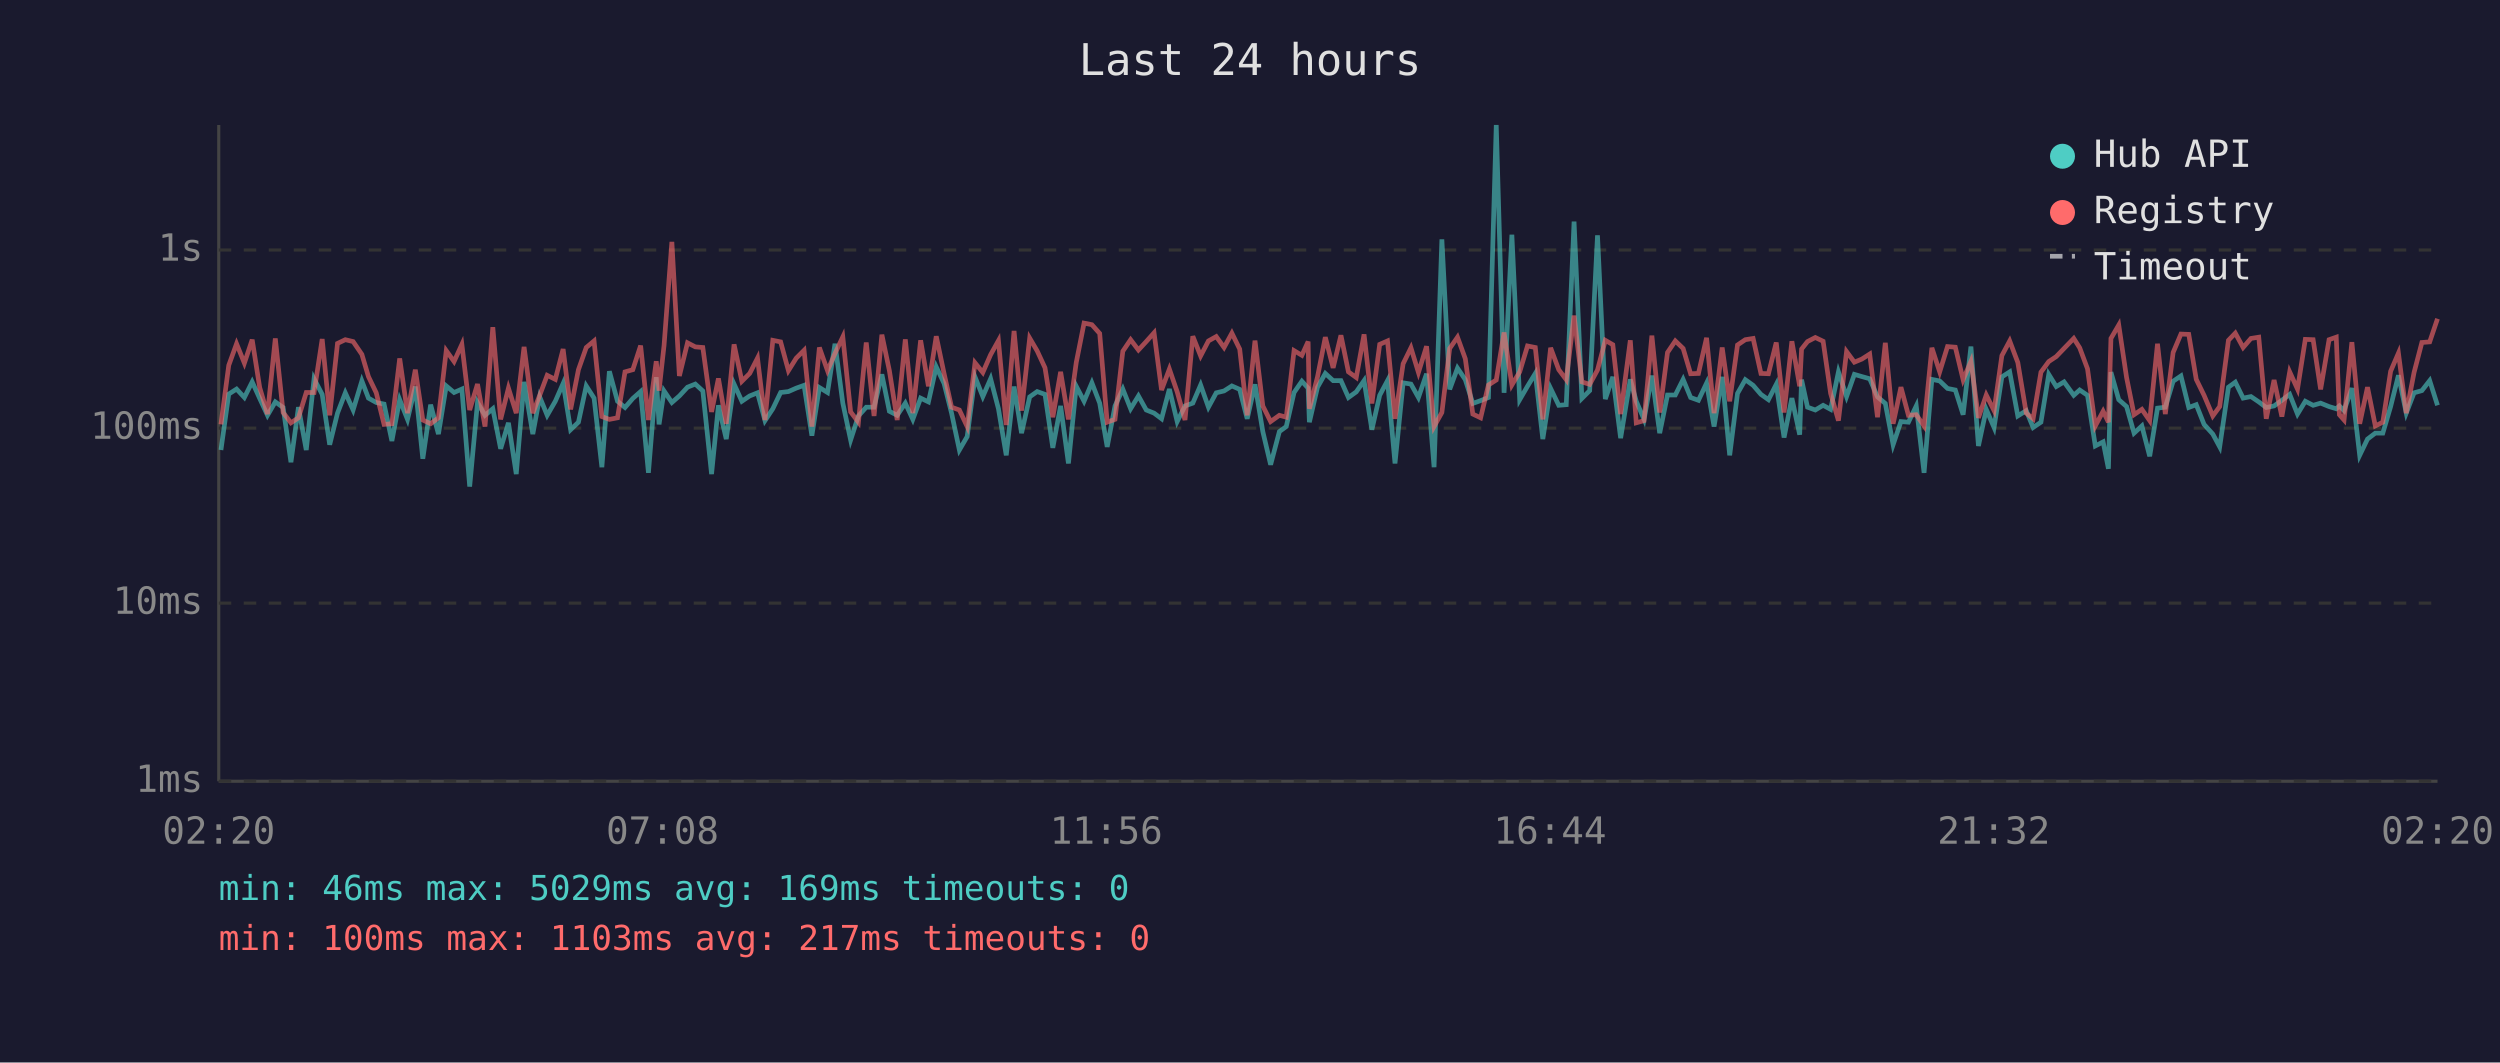
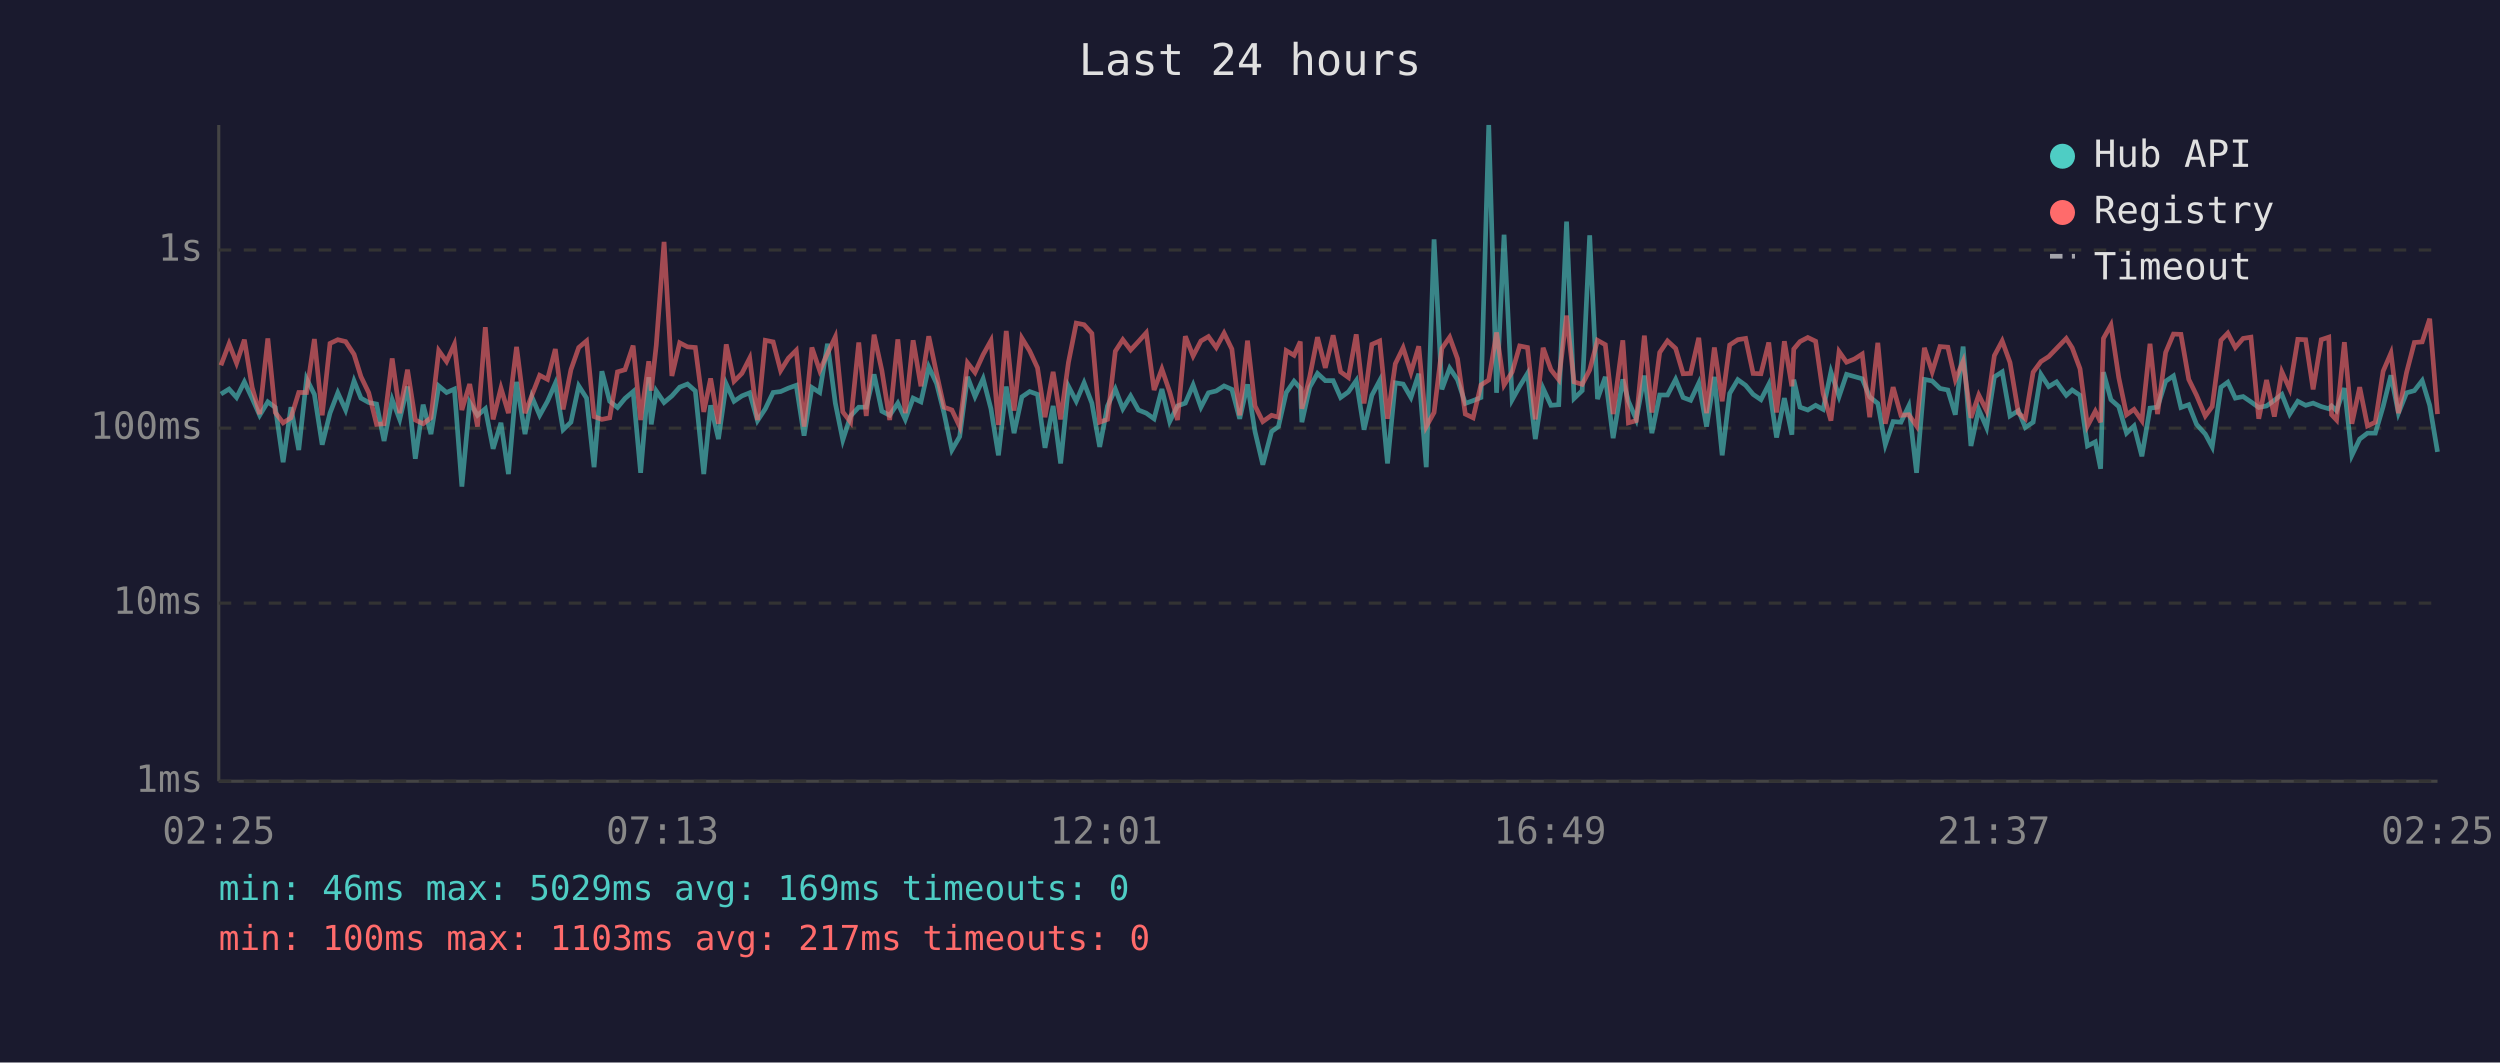
<svg xmlns="http://www.w3.org/2000/svg" viewBox="0 0 800 340" font-family="monospace" font-size="12">
  <rect width="800" height="340" fill="#1a1a2e" />
  <text x="400" y="24" fill="#e0e0e0" font-size="14" text-anchor="middle">Last 24 hours</text>
  <line x1="70" y1="40" x2="70" y2="250" stroke="#444" stroke-width="1" />
  <line x1="70" y1="250" x2="780" y2="250" stroke="#444" stroke-width="1" />
  <line x1="70" y1="250" x2="780" y2="250" stroke="#333" stroke-width="1" stroke-dasharray="4" />
  <text x="65" y="250" fill="#888" text-anchor="end" dominant-baseline="middle">1ms</text>
  <line x1="70" y1="193" x2="780" y2="193" stroke="#333" stroke-width="1" stroke-dasharray="4" />
  <text x="65" y="193" fill="#888" text-anchor="end" dominant-baseline="middle">10ms</text>
  <line x1="70" y1="137" x2="780" y2="137" stroke="#333" stroke-width="1" stroke-dasharray="4" />
  <text x="65" y="137" fill="#888" text-anchor="end" dominant-baseline="middle">100ms</text>
  <line x1="70" y1="80" x2="780" y2="80" stroke="#333" stroke-width="1" stroke-dasharray="4" />
  <text x="65" y="80" fill="#888" text-anchor="end" dominant-baseline="middle">1s</text>
-   <text x="70" y="270" fill="#888" text-anchor="middle">02:20</text>
-   <text x="212" y="270" fill="#888" text-anchor="middle">07:08</text>
-   <text x="354" y="270" fill="#888" text-anchor="middle">11:56</text>
-   <text x="496" y="270" fill="#888" text-anchor="middle">16:44</text>
-   <text x="638" y="270" fill="#888" text-anchor="middle">21:32</text>
-   <text x="780" y="270" fill="#888" text-anchor="middle">02:20</text>
-   <polyline points="70.7,144.0 73.2,126.1 75.7,124.5 78.2,127.2 80.7,122.2 83.1,127.5 85.6,132.9 88.1,128.6 90.6,130.4 93.1,147.9 95.5,130.3 98.0,144.0 100.5,121.2 103.1,126.2 105.5,142.3 108.0,132.2 110.5,125.7 113.0,131.2 115.8,121.9 117.9,127.4 120.4,128.8 122.9,129.3 125.4,141.1 127.9,127.9 130.4,134.2 132.9,123.7 135.3,146.8 137.8,129.5 140.3,138.9 142.8,123.5 145.3,125.6 147.8,124.5 150.3,155.7 152.8,128.8 155.2,132.9 157.7,130.8 160.2,143.6 162.7,135.3 165.2,151.7 167.7,122.2 170.5,138.9 172.7,127.0 175.1,132.9 177.7,128.4 180.2,122.7 182.6,137.5 185.1,135.1 187.6,123.5 190.1,127.4 192.6,149.5 195.0,118.8 197.6,128.4 200.0,130.4 202.5,127.5 205.0,125.3 207.5,151.3 210.0,120.7 210.9,135.8 212.5,125.1 215.0,128.8 217.4,126.7 220.0,123.9 222.5,122.9 224.9,125.1 227.7,151.7 229.9,129.7 232.4,140.5 234.9,122.9 237.4,128.4 239.9,126.7 242.4,125.7 244.8,134.6 247.3,130.8 249.8,125.6 252.3,125.3 254.8,124.2 257.3,123.3 259.8,139.4 262.2,124.0 264.8,125.6 267.2,110.0 269.7,129.0 272.2,140.8 274.7,133.1 277.2,130.3 279.7,130.3 282.2,119.8 284.6,131.6 287.1,132.9 289.7,129.0 292.1,134.2 294.6,127.4 297.1,128.6 299.6,117.4 302.1,122.7 304.5,132.2 307.0,144.0 309.5,139.7 312.0,120.6 314.5,126.9 317.0,121.2 319.5,130.8 322.0,145.7 324.5,123.7 326.9,138.6 329.5,127.0 331.9,125.3 334.4,126.2 336.9,143.3 339.4,129.9 341.9,148.3 344.4,123.6 346.9,128.4 349.4,122.5 351.9,129.0 354.3,143.0 356.8,129.9 359.3,124.5 361.8,130.8 364.3,126.7 366.8,131.2 369.3,132.2 371.7,134.0 374.2,124.5 376.7,134.9 379.2,129.9 381.7,129.0 384.2,123.2 386.7,130.3 389.2,125.7 391.7,125.1 394.2,123.5 396.7,124.6 399.1,134.0 401.6,123.0 404.1,138.1 406.6,148.7 409.4,138.1 411.6,136.5 414.1,125.6 416.6,122.0 418.6,124.2 419.0,135.1 421.6,123.9 424.1,119.5 426.6,121.8 429.1,121.8 431.5,127.2 434.0,125.4 436.5,121.8 439.0,137.5 441.5,126.5 444.0,121.8 446.4,148.3 449.0,122.5 451.5,122.9 453.9,127.2 456.5,119.6 458.9,149.5 461.4,76.6 463.9,124.6 466.4,117.8 468.9,121.5 471.3,129.1 473.8,128.2 476.3,127.2 478.8,40.0 481.3,125.7 483.8,75.1 486.3,127.9 488.8,123.6 491.3,119.5 493.7,140.5 496.2,124.3 498.8,129.7 501.2,129.5 503.7,70.9 506.2,127.5 508.7,125.0 511.2,75.3 513.7,127.7 516.1,120.6 518.6,140.2 521.7,121.4 523.6,128.4 526.1,134.2 528.6,120.2 531.1,138.6 533.6,126.4 536.1,126.4 538.6,121.4 541.0,127.2 543.5,128.1 546.1,122.6 548.5,136.5 551.1,120.6 553.5,145.7 556.0,125.9 558.5,121.5 561.0,123.3 563.5,126.2 565.9,127.9 568.4,123.0 570.9,140.0 573.4,127.4 575.9,139.1 576.5,121.5 578.4,130.3 580.9,131.2 583.4,129.7 585.8,131.0 588.3,119.0 590.9,126.9 593.4,119.8 595.8,120.5 598.3,121.2 600.8,127.0 603.3,129.1 605.8,142.3 608.3,134.9 610.7,135.1 613.2,129.9 615.7,151.3 618.2,121.4 620.7,121.9 623.2,124.3 625.7,124.8 628.2,132.7 630.7,110.9 633.1,142.7 635.6,131.0 638.1,136.8 640.6,120.6 643.1,119.0 645.7,133.1 648.4,131.4 650.6,136.8 653.1,135.1 655.6,119.8 658.0,123.7 660.5,122.2 663.6,126.5 665.5,124.8 668.0,126.5 670.5,142.7 673.0,141.4 674.7,150.0 675.5,119.1 678.0,127.9 680.5,130.1 682.9,138.6 685.4,136.3 687.9,146.0 690.4,130.6 692.9,130.3 695.4,122.0 697.9,120.3 700.4,130.4 702.8,129.5 705.3,135.8 708.1,138.9 710.3,143.0 713.1,123.9 715.3,122.3 717.8,127.4 720.3,126.9 722.8,128.6 725.2,130.4 727.7,129.9 730.2,128.1 732.7,126.2 735.2,132.5 737.7,128.4 740.2,129.7 742.6,129.0 745.3,130.1 747.6,130.8 748.6,129.9 750.1,131.4 752.6,124.2 755.1,145.7 757.6,140.5 760.1,138.6 762.5,138.6 765.0,130.1 767.5,120.1 770.0,132.2 772.5,125.7 775.0,125.0 777.5,121.8 780.0,129.7" fill="none" stroke="#4ecdc4" stroke-width="1.5" opacity="0.6" />
-   <polyline points="70.7,135.8 73.2,116.9 75.7,110.0 78.2,116.2 80.7,108.7 83.1,124.0 85.6,132.5 88.1,108.3 90.6,132.0 93.1,135.3 95.5,133.7 98.0,125.6 100.5,125.6 103.1,108.5 105.5,132.9 108.0,109.9 110.5,108.7 113.0,109.3 115.8,113.4 117.9,120.5 120.4,125.7 122.9,135.8 125.4,135.6 127.9,114.7 130.4,132.2 132.9,118.3 135.3,134.4 137.8,135.6 140.3,133.7 142.8,112.2 145.3,115.7 147.8,110.2 150.3,131.2 152.8,122.9 155.2,136.5 157.7,104.7 160.2,134.2 162.7,124.2 165.2,132.2 167.7,111.0 170.5,132.2 172.7,126.5 175.1,120.1 177.7,121.4 180.2,111.7 182.6,131.0 185.1,118.3 187.6,111.2 190.1,109.1 192.6,133.3 195.0,134.2 197.6,133.7 200.0,119.0 202.5,118.3 205.0,110.6 207.5,134.4 210.0,115.6 210.9,125.0 212.5,110.5 215.0,77.4 217.4,120.3 220.0,109.7 222.5,111.0 224.9,111.2 227.7,131.8 229.9,121.1 232.4,135.6 234.9,110.2 237.4,122.0 239.9,119.5 242.4,114.6 244.8,134.4 247.3,108.9 249.8,109.4 252.3,118.6 254.8,114.6 257.3,112.1 259.8,136.5 262.2,111.2 264.8,118.6 267.2,113.1 269.7,107.8 272.2,131.8 274.7,135.1 277.2,109.6 279.7,133.1 282.2,107.1 284.6,118.6 287.1,134.4 289.7,108.6 292.1,132.2 294.6,108.9 297.1,123.6 299.6,107.6 302.1,119.5 304.5,130.3 307.0,131.2 309.5,136.5 312.0,116.1 314.5,119.2 317.0,113.5 319.5,109.0 322.0,136.0 324.5,105.9 326.9,131.4 329.5,108.2 331.9,112.3 334.4,117.7 336.9,133.5 339.4,119.0 341.9,134.2 344.4,116.0 346.9,103.4 349.4,103.9 351.9,106.7 354.3,135.1 356.8,134.2 359.3,112.4 361.8,108.7 364.3,112.0 366.8,109.3 369.3,106.5 371.7,124.8 374.2,118.1 376.7,125.4 379.2,134.4 381.7,107.6 384.2,113.9 386.7,109.1 389.2,107.7 391.7,111.2 394.2,106.6 396.7,111.7 399.1,132.9 401.6,109.0 404.1,129.9 406.6,134.9 409.4,132.9 411.6,133.5 414.1,112.2 416.6,113.7 418.6,109.3 419.0,130.8 421.6,120.6 424.1,107.9 426.6,117.7 429.1,107.3 431.5,119.0 434.0,120.8 436.5,107.0 439.0,129.1 441.5,110.2 444.0,109.1 446.4,134.0 449.0,116.4 451.5,111.3 453.9,119.2 456.5,110.8 458.9,136.5 461.4,132.0 463.9,111.5 466.4,107.9 468.9,114.8 471.3,132.5 473.8,133.7 476.3,123.2 478.8,121.6 481.3,106.4 483.8,123.2 486.3,119.0 488.8,110.7 491.3,111.2 493.7,134.2 496.2,111.3 498.8,118.3 501.2,121.5 503.7,101.0 506.2,122.2 508.7,123.0 511.2,118.4 513.7,108.9 516.1,110.3 518.6,132.5 521.7,108.9 523.6,135.3 526.1,134.6 528.6,107.4 531.1,132.0 533.6,112.8 536.1,109.1 538.6,111.5 541.0,119.6 543.5,119.5 546.1,108.1 548.5,132.2 551.1,111.2 553.5,128.4 556.0,110.4 558.5,108.7 561.0,108.3 563.5,119.5 565.9,119.6 568.4,109.6 570.9,132.0 573.4,109.2 575.9,123.6 576.5,111.7 578.4,109.3 580.9,108.0 583.4,109.2 585.8,125.9 588.3,134.6 590.9,112.5 593.4,115.9 595.8,114.9 598.3,113.3 600.8,133.5 603.3,109.7 605.8,135.6 608.3,123.9 610.7,132.9 613.2,132.7 615.7,136.3 618.2,111.3 620.7,119.0 623.2,110.9 625.7,111.1 628.2,121.5 630.7,115.6 633.1,133.7 635.6,126.4 638.1,131.4 640.6,113.8 643.1,109.1 645.7,116.0 648.4,132.2 650.6,134.0 653.1,119.1 655.6,115.7 658.0,114.1 660.5,111.5 663.6,108.3 665.5,111.3 668.0,118.0 670.5,136.3 673.0,131.6 674.7,135.1 675.5,108.3 678.0,104.0 680.5,120.8 682.9,132.7 685.4,131.0 687.9,134.6 690.4,110.0 692.9,132.5 695.4,112.8 697.9,106.9 700.4,107.0 702.8,121.4 705.3,126.5 708.1,133.1 710.3,130.1 713.1,108.9 715.3,106.6 717.8,111.2 720.3,108.3 722.8,107.9 725.2,134.0 727.7,121.6 730.2,133.3 732.7,119.0 735.2,124.5 737.7,108.6 740.2,108.7 742.6,124.6 745.3,108.7 747.6,107.9 748.6,132.7 750.1,134.4 752.6,109.5 755.1,135.6 757.6,123.9 760.1,136.3 762.5,135.1 765.0,118.8 767.5,113.0 770.0,132.2 772.5,119.2 775.0,109.6 777.5,109.4 780.0,102.0" fill="none" stroke="#ff6b6b" stroke-width="1.5" opacity="0.6" />
+   <text x="70" y="270" fill="#888" text-anchor="middle">02:25</text>
+   <text x="212" y="270" fill="#888" text-anchor="middle">07:13</text>
+   <text x="354" y="270" fill="#888" text-anchor="middle">12:01</text>
+   <text x="496" y="270" fill="#888" text-anchor="middle">16:49</text>
+   <text x="638" y="270" fill="#888" text-anchor="middle">21:37</text>
+   <text x="780" y="270" fill="#888" text-anchor="middle">02:25</text>
+   <polyline points="70.7,126.1 73.3,124.5 75.7,127.2 78.2,122.2 80.7,127.5 83.1,132.9 85.7,128.6 88.1,130.4 90.6,147.9 93.1,130.3 95.6,144.0 98.1,121.2 100.6,126.2 103.1,142.3 105.6,132.2 108.1,125.7 110.6,131.2 113.3,121.9 115.5,127.4 118.0,128.8 120.5,129.3 122.9,141.1 125.5,127.9 127.9,134.2 130.4,123.7 132.9,146.8 135.4,129.5 137.9,138.9 140.4,123.5 142.9,125.6 145.4,124.5 147.8,155.7 150.3,128.8 152.8,132.9 155.3,130.8 157.8,143.6 160.3,135.3 162.7,151.7 165.3,122.2 168.0,138.9 170.2,127.0 172.7,132.9 175.2,128.4 177.7,122.7 180.2,137.5 182.7,135.1 185.2,123.5 187.7,127.4 190.1,149.5 192.6,118.8 195.1,128.4 197.6,130.4 200.0,127.5 202.6,125.3 205.0,151.3 207.6,120.7 208.4,135.8 210.0,125.1 212.5,128.8 215.0,126.7 217.5,123.9 220.0,122.9 222.5,125.1 225.2,151.7 227.4,129.7 229.9,140.5 232.4,122.9 234.9,128.4 237.4,126.7 239.9,125.7 242.4,134.6 244.9,130.8 247.4,125.6 249.8,125.3 252.3,124.2 254.8,123.3 257.3,139.4 259.8,124.0 262.3,125.6 264.8,110.0 267.3,129.0 269.7,140.8 272.2,133.1 274.8,130.3 277.2,130.3 279.7,119.8 282.2,131.6 284.7,132.9 287.3,129.0 289.7,134.2 292.2,127.4 294.7,128.6 297.2,117.4 299.7,122.7 302.1,132.2 304.6,144.0 307.1,139.7 309.6,120.6 312.0,126.9 314.6,121.2 317.1,130.8 319.5,145.7 322.0,123.7 324.5,138.6 327.0,127.0 329.5,125.3 332.0,126.2 334.4,143.3 337.0,129.9 339.4,148.3 341.9,123.6 344.4,128.4 346.9,122.5 349.4,129.0 351.9,143.0 354.4,129.9 356.9,124.5 359.3,130.8 361.8,126.7 364.3,131.2 366.8,132.2 369.3,134.0 371.8,124.5 374.3,134.9 376.8,129.9 379.3,129.0 381.8,123.2 384.3,130.3 386.7,125.7 389.2,125.1 391.7,123.5 394.2,124.6 396.7,134.0 399.2,123.0 401.6,138.1 404.1,148.7 406.9,138.1 409.1,136.5 411.6,125.6 414.1,122.0 416.1,124.2 416.6,135.1 419.1,123.9 421.6,119.5 424.1,121.8 426.6,121.8 429.0,127.2 431.5,125.4 434.0,121.8 436.5,137.5 439.0,126.5 441.5,121.8 444.0,148.3 446.5,122.5 449.0,122.9 451.5,127.2 454.0,119.6 456.4,149.5 458.9,76.6 461.4,124.6 463.9,117.8 466.4,121.5 468.9,129.1 471.4,128.2 473.9,127.2 476.4,40.0 478.9,125.7 481.3,75.1 483.9,127.9 486.3,123.6 488.8,119.5 491.3,140.5 493.8,124.3 496.3,129.7 498.8,129.5 501.3,70.9 503.7,127.5 506.3,125.0 508.7,75.3 511.2,127.7 513.7,120.6 516.2,140.2 519.3,121.4 521.1,128.4 523.6,134.2 526.2,120.2 528.6,138.6 531.1,126.4 533.6,126.4 536.2,121.4 538.6,127.2 541.0,128.1 543.6,122.6 546.1,136.5 548.6,120.6 551.1,145.7 553.5,125.9 556.1,121.5 558.6,123.3 561.0,126.2 563.5,127.9 566.0,123.0 568.5,140.0 571.0,127.4 573.4,139.1 574.0,121.5 576.0,130.3 578.5,131.2 581.0,129.7 583.4,131.0 585.9,119.0 588.5,126.9 590.9,119.8 593.4,120.5 595.9,121.2 598.3,127.0 600.9,129.1 603.3,142.3 605.8,134.9 608.3,135.1 610.8,129.9 613.3,151.3 615.8,121.4 618.3,121.9 620.8,124.3 623.3,124.8 625.7,132.7 628.2,110.9 630.7,142.7 633.2,131.0 635.7,136.8 638.2,120.6 640.7,119.0 643.2,133.1 645.9,131.4 648.1,136.8 650.6,135.1 653.1,119.8 655.6,123.7 658.1,122.2 661.2,126.5 663.1,124.8 665.6,126.5 668.0,142.7 670.5,141.4 672.2,150.0 673.1,119.1 675.5,127.9 678.0,130.1 680.5,138.6 682.9,136.3 685.4,146.0 688.0,130.6 690.4,130.3 693.0,122.0 695.5,120.3 697.9,130.4 700.4,129.5 702.9,135.8 705.7,138.9 707.9,143.0 710.7,123.9 712.9,122.3 715.3,127.4 717.8,126.9 720.3,128.6 722.8,130.4 725.3,129.9 727.8,128.1 730.2,126.2 732.7,132.5 735.3,128.4 737.8,129.7 740.2,129.0 742.8,130.1 745.2,130.8 746.1,129.9 747.7,131.4 750.2,124.2 752.6,145.7 755.1,140.5 757.6,138.6 760.1,138.6 762.6,130.1 765.1,120.1 767.5,132.2 770.1,125.7 772.6,125.0 775.1,121.8 777.5,129.7 780.0,144.6" fill="none" stroke="#4ecdc4" stroke-width="1.5" opacity="0.6" />
+   <polyline points="70.7,116.9 73.3,110.0 75.7,116.2 78.2,108.7 80.7,124.0 83.1,132.5 85.7,108.3 88.1,132.0 90.6,135.3 93.1,133.7 95.6,125.6 98.1,125.6 100.6,108.5 103.1,132.9 105.6,109.9 108.1,108.7 110.6,109.3 113.3,113.4 115.5,120.5 118.0,125.7 120.5,135.8 122.9,135.6 125.5,114.7 127.9,132.2 130.4,118.3 132.9,134.4 135.4,135.6 137.9,133.7 140.4,112.2 142.9,115.7 145.4,110.2 147.8,131.2 150.3,122.9 152.8,136.5 155.3,104.7 157.8,134.2 160.3,124.2 162.7,132.2 165.3,111.0 168.0,132.2 170.2,126.5 172.7,120.1 175.2,121.4 177.7,111.7 180.2,131.0 182.7,118.3 185.2,111.2 187.7,109.1 190.1,133.3 192.6,134.2 195.1,133.7 197.6,119.0 200.0,118.3 202.6,110.6 205.0,134.4 207.6,115.6 208.4,125.0 210.0,110.5 212.5,77.4 215.0,120.3 217.5,109.7 220.0,111.0 222.5,111.2 225.2,131.8 227.4,121.1 229.9,135.6 232.4,110.2 234.9,122.0 237.4,119.5 239.9,114.6 242.4,134.4 244.9,108.9 247.4,109.4 249.8,118.6 252.3,114.6 254.8,112.1 257.3,136.5 259.8,111.2 262.3,118.6 264.8,113.1 267.3,107.8 269.7,131.8 272.2,135.1 274.8,109.6 277.2,133.1 279.7,107.1 282.2,118.6 284.7,134.4 287.3,108.6 289.7,132.2 292.2,108.9 294.7,123.6 297.2,107.6 299.7,119.5 302.1,130.3 304.6,131.2 307.1,136.5 309.6,116.1 312.0,119.2 314.6,113.5 317.1,109.0 319.5,136.0 322.0,105.9 324.5,131.4 327.0,108.2 329.5,112.3 332.0,117.7 334.4,133.5 337.0,119.0 339.4,134.2 341.9,116.0 344.4,103.4 346.9,103.9 349.4,106.7 351.9,135.1 354.4,134.2 356.9,112.4 359.3,108.7 361.8,112.0 364.3,109.3 366.8,106.5 369.3,124.8 371.8,118.1 374.3,125.4 376.8,134.4 379.3,107.6 381.8,113.9 384.3,109.1 386.7,107.7 389.2,111.2 391.7,106.6 394.2,111.7 396.7,132.9 399.2,109.0 401.6,129.9 404.1,134.9 406.9,132.9 409.1,133.5 411.6,112.2 414.1,113.7 416.1,109.3 416.6,130.8 419.1,120.6 421.6,107.9 424.1,117.7 426.6,107.3 429.0,119.0 431.5,120.8 434.0,107.0 436.5,129.1 439.0,110.2 441.5,109.1 444.0,134.0 446.5,116.4 449.0,111.3 451.5,119.2 454.0,110.8 456.4,136.5 458.9,132.0 461.4,111.5 463.9,107.9 466.4,114.8 468.9,132.5 471.4,133.7 473.9,123.2 476.4,121.6 478.9,106.4 481.3,123.2 483.9,119.0 486.3,110.7 488.8,111.2 491.3,134.2 493.8,111.3 496.3,118.3 498.8,121.5 501.3,101.0 503.7,122.2 506.3,123.0 508.7,118.4 511.2,108.9 513.7,110.3 516.2,132.5 519.3,108.9 521.1,135.3 523.6,134.6 526.2,107.4 528.6,132.0 531.1,112.8 533.6,109.1 536.2,111.5 538.6,119.6 541.0,119.5 543.6,108.1 546.1,132.2 548.6,111.2 551.1,128.4 553.5,110.4 556.1,108.7 558.6,108.3 561.0,119.5 563.5,119.6 566.0,109.6 568.5,132.0 571.0,109.2 573.4,123.6 574.0,111.7 576.0,109.3 578.5,108.0 581.0,109.2 583.4,125.9 585.9,134.6 588.5,112.5 590.9,115.9 593.4,114.9 595.9,113.3 598.3,133.5 600.9,109.7 603.3,135.6 605.8,123.9 608.3,132.9 610.8,132.7 613.3,136.3 615.8,111.3 618.3,119.0 620.8,110.9 623.3,111.1 625.7,121.5 628.2,115.6 630.7,133.7 633.2,126.4 635.7,131.4 638.2,113.8 640.7,109.1 643.2,116.0 645.9,132.2 648.1,134.0 650.6,119.1 653.1,115.7 655.6,114.1 658.1,111.5 661.2,108.3 663.1,111.3 665.6,118.0 668.0,136.3 670.5,131.6 672.2,135.1 673.1,108.3 675.5,104.0 678.0,120.8 680.5,132.7 682.9,131.0 685.4,134.6 688.0,110.0 690.4,132.5 693.0,112.8 695.5,106.9 697.9,107.0 700.4,121.4 702.9,126.5 705.7,133.1 707.9,130.1 710.7,108.9 712.9,106.6 715.3,111.2 717.8,108.3 720.3,107.9 722.8,134.0 725.3,121.6 727.8,133.3 730.2,119.0 732.7,124.5 735.3,108.6 737.8,108.7 740.2,124.6 742.8,108.7 745.2,107.9 746.1,132.7 747.7,134.4 750.2,109.5 752.6,135.6 755.1,123.9 757.6,136.3 760.1,135.1 762.6,118.8 765.1,113.0 767.5,132.2 770.1,119.2 772.6,109.6 775.1,109.4 777.5,102.0 780.0,132.5" fill="none" stroke="#ff6b6b" stroke-width="1.5" opacity="0.6" />
  <circle cx="660" cy="50" r="4" fill="#4ecdc4" />
  <text x="670" y="50" fill="#e0e0e0" dominant-baseline="middle">Hub API</text>
  <circle cx="660" cy="68" r="4" fill="#ff6b6b" />
  <text x="670" y="68" fill="#e0e0e0" dominant-baseline="middle">Registry</text>
  <line x1="656" y1="82" x2="664" y2="82" stroke="#e0e0e0" stroke-width="1.5" stroke-dasharray="4,3" opacity="0.7" />
  <text x="670" y="86" fill="#e0e0e0" dominant-baseline="middle">Timeout</text>
  <text x="70" y="288" fill="#4ecdc4" font-size="11">min: 46ms  max: 5029ms  avg: 169ms  timeouts: 0</text>
  <text x="70" y="304" fill="#ff6b6b" font-size="11">min: 100ms  max: 1103ms  avg: 217ms  timeouts: 0</text>
</svg>
